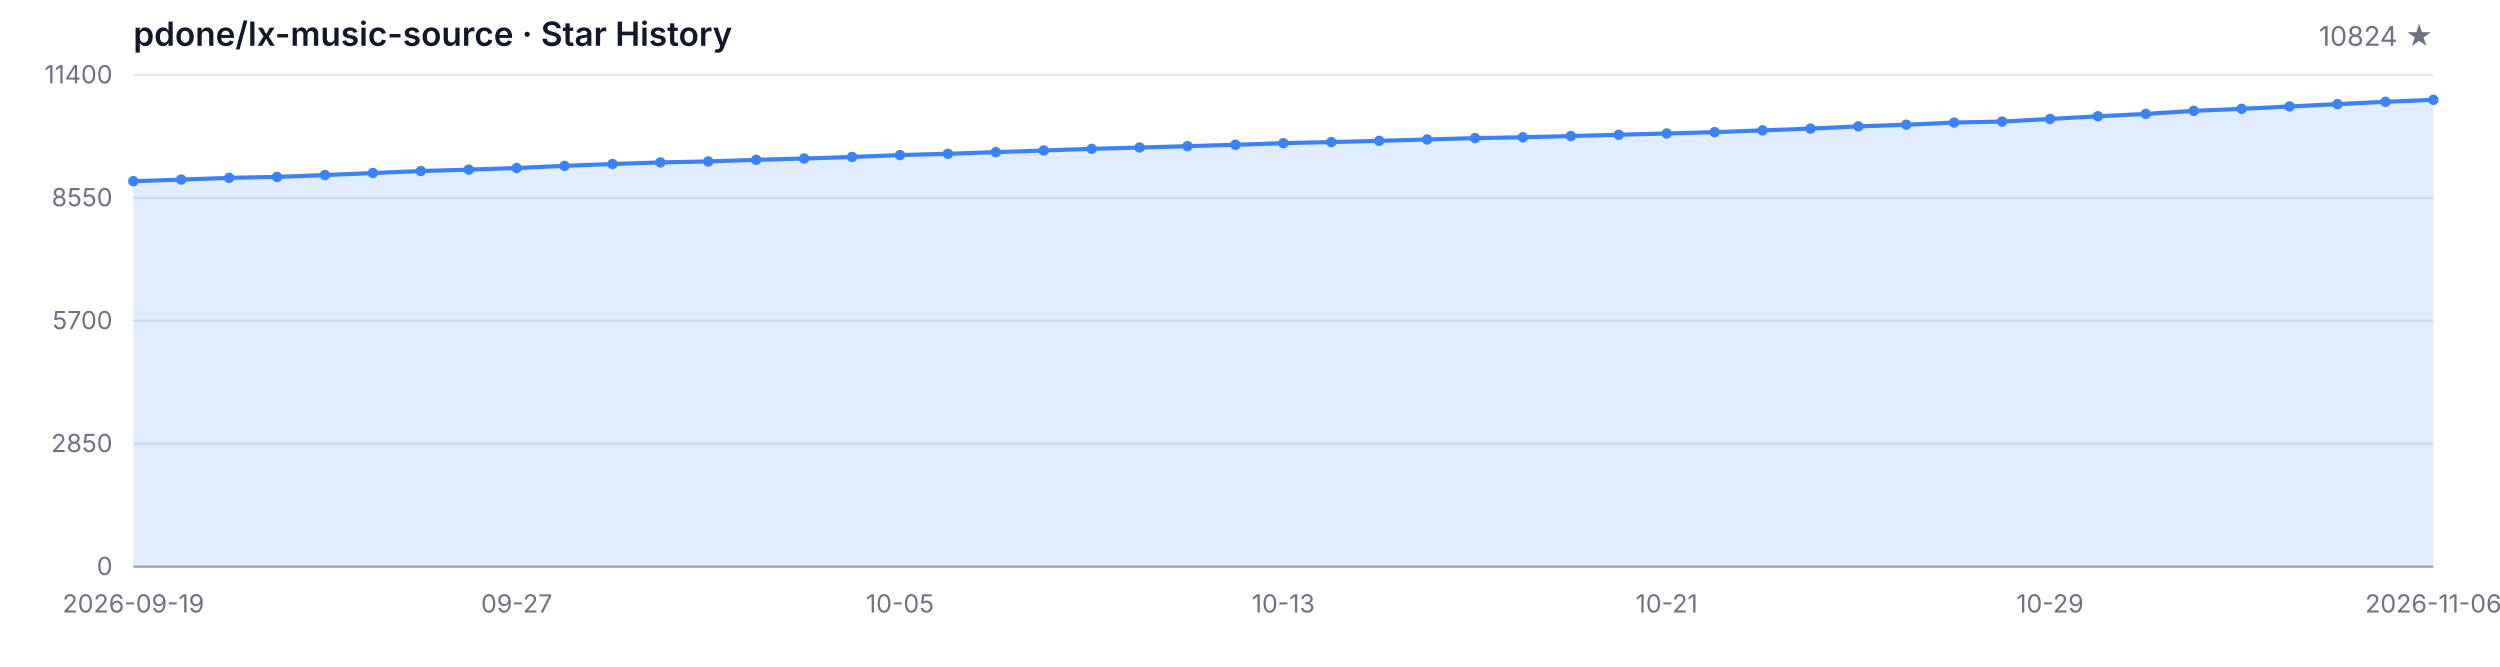
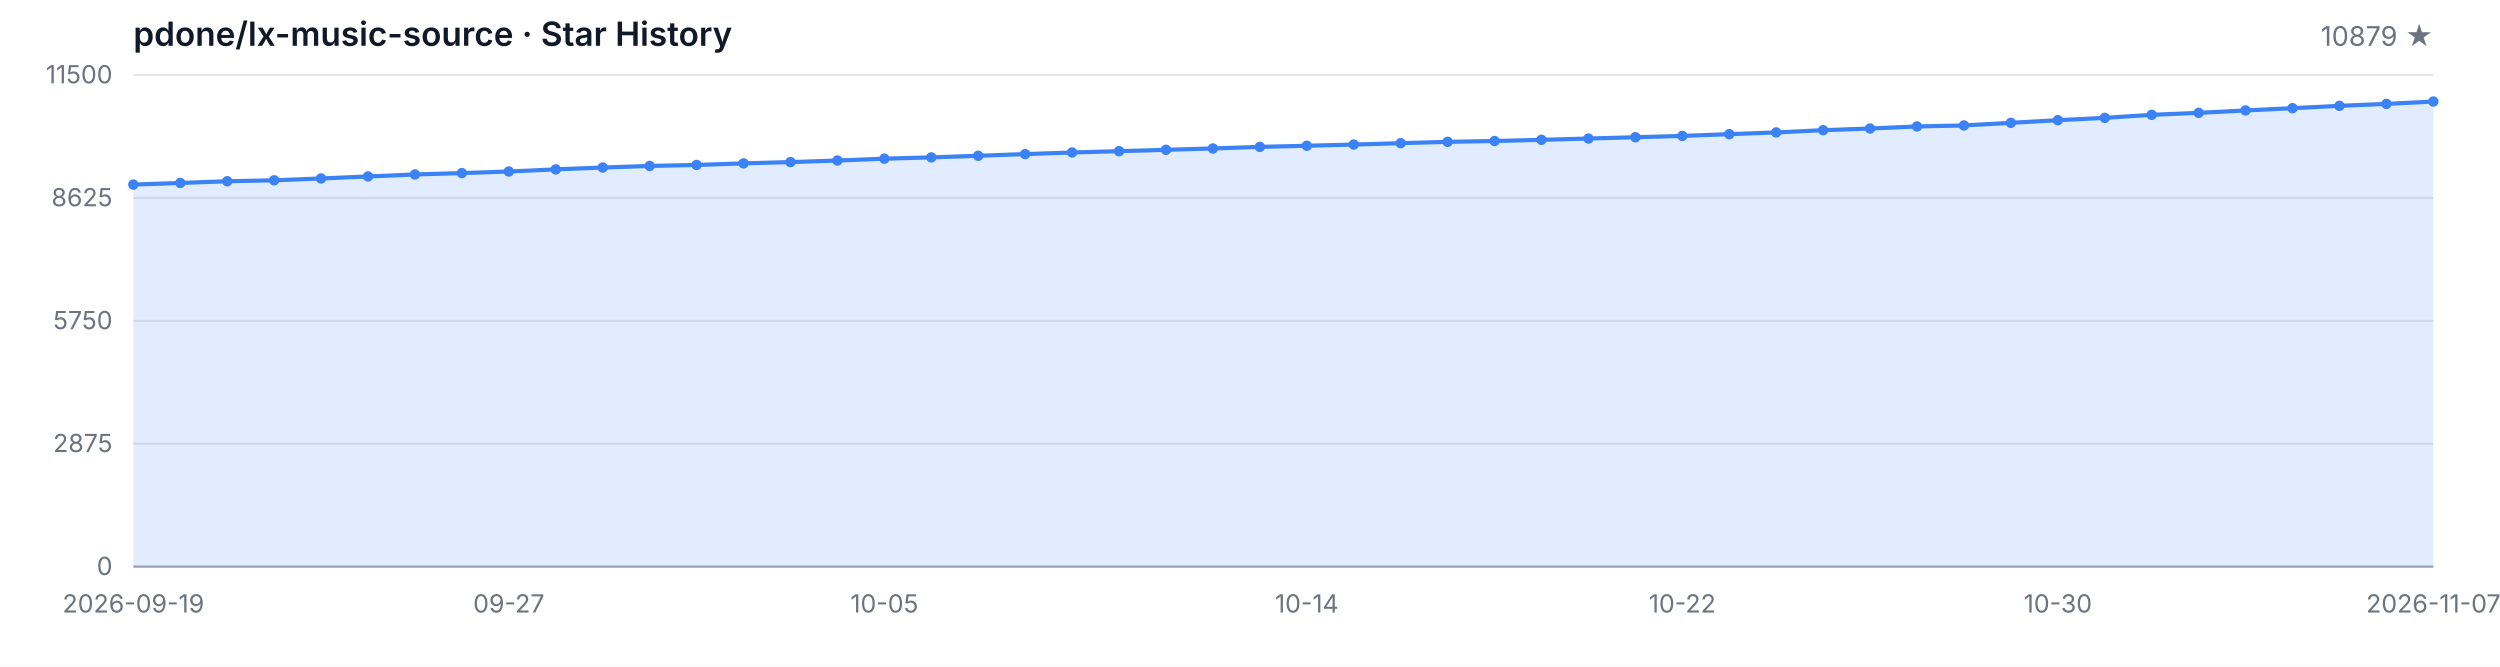
<svg xmlns="http://www.w3.org/2000/svg" width="1200" height="320" viewBox="0 0 1200 320" role="img" aria-label="Star History">
  <style>
  .bg { fill: #ffffff; }
  .grid { stroke: #e5e7eb; stroke-width: 1; }
  .axis { stroke: #9ca3af; stroke-width: 1; }
  .area { fill: rgba(59, 130, 246, 0.15); }
  .line { fill: none; stroke: #3b82f6; stroke-width: 2; stroke-linejoin: round; stroke-linecap: round; }
  .dot { fill: #3b82f6; }
  .tlabel { fill: #6b7280; font-family: -apple-system, BlinkMacSystemFont, 'Segoe UI', sans-serif; font-size: 12px; }
  .title { fill: #111827; font-family: -apple-system, BlinkMacSystemFont, 'Segoe UI', sans-serif; font-size: 16px; font-weight: 600; }
  .subtitle { fill: #6b7280; font-family: -apple-system, BlinkMacSystemFont, 'Segoe UI', sans-serif; font-size: 13px; }
  @media (prefers-color-scheme: dark) {
    .bg { fill: #0d1117; }
    .grid { stroke: #21262d; }
    .axis { stroke: #484f58; }
    .area { fill: rgba(58, 132, 255, 0.18); }
    .line { stroke: #58a6ff; }
    .dot { fill: #58a6ff; }
    .tlabel { fill: #8b949e; }
    .title { fill: #c9d1d9; }
    .subtitle { fill: #8b949e; }
  }
</style>
  <rect class="bg" width="1200" height="320" />
  <text class="title" x="64" y="22">pdone/lx-music-source · Star History</text>
-   <text class="subtitle" x="1168" y="22" text-anchor="end">10824 ★</text>
+   <text class="subtitle" x="1168" y="22" text-anchor="end">10879 ★</text>
  <line class="grid" x1="64" y1="272.00" x2="1168" y2="272.00" />
  <line class="grid" x1="64" y1="213.00" x2="1168" y2="213.00" />
  <line class="grid" x1="64" y1="154.00" x2="1168" y2="154.00" />
  <line class="grid" x1="64" y1="95.00" x2="1168" y2="95.00" />
  <line class="grid" x1="64" y1="36.00" x2="1168" y2="36.00" />
  <text class="tlabel" x="54" y="276.00" text-anchor="end">0</text>
-   <text class="tlabel" x="54" y="217.00" text-anchor="end">2850</text>
-   <text class="tlabel" x="54" y="158.00" text-anchor="end">5700</text>
-   <text class="tlabel" x="54" y="99.00" text-anchor="end">8550</text>
-   <text class="tlabel" x="54" y="40.00" text-anchor="end">11400</text>
+   <text class="tlabel" x="54" y="217.00" text-anchor="end">2875</text>
+   <text class="tlabel" x="54" y="158.00" text-anchor="end">5750</text>
+   <text class="tlabel" x="54" y="99.00" text-anchor="end">8625</text>
+   <text class="tlabel" x="54" y="40.00" text-anchor="end">11500</text>
  <line class="axis" x1="64" y1="272" x2="1168" y2="272" />
-   <path class="area" d="M 64.00 272.00 L 64.00 86.99 L 87.00 86.20 L 110.00 85.37 L 133.00 84.92 L 156.00 84.03 L 179.00 83.06 L 202.00 82.10 L 225.00 81.42 L 248.00 80.65 L 271.00 79.62 L 294.00 78.73 L 317.00 77.96 L 340.00 77.49 L 363.00 76.72 L 386.00 76.10 L 409.00 75.35 L 432.00 74.44 L 455.00 73.82 L 478.00 73.04 L 501.00 72.23 L 524.00 71.44 L 547.00 70.82 L 570.00 70.16 L 593.00 69.50 L 616.00 68.73 L 639.00 68.19 L 662.00 67.61 L 685.00 66.95 L 708.00 66.29 L 731.00 65.89 L 754.00 65.31 L 777.00 64.69 L 800.00 64.07 L 823.00 63.43 L 846.00 62.58 L 869.00 61.73 L 892.00 60.66 L 915.00 59.85 L 938.00 58.83 L 961.00 58.36 L 984.00 57.10 L 1007.00 55.81 L 1030.00 54.69 L 1053.00 53.20 L 1076.00 52.25 L 1099.00 51.09 L 1122.00 49.99 L 1145.00 48.86 L 1168.00 47.92 L 1168.00 272.00 Z" />
-   <path class="line" d="M 64.00 86.99 L 87.00 86.20 L 110.00 85.37 L 133.00 84.92 L 156.00 84.03 L 179.00 83.06 L 202.00 82.10 L 225.00 81.42 L 248.00 80.65 L 271.00 79.62 L 294.00 78.73 L 317.00 77.96 L 340.00 77.49 L 363.00 76.72 L 386.00 76.10 L 409.00 75.35 L 432.00 74.44 L 455.00 73.82 L 478.00 73.04 L 501.00 72.23 L 524.00 71.44 L 547.00 70.82 L 570.00 70.16 L 593.00 69.50 L 616.00 68.73 L 639.00 68.19 L 662.00 67.61 L 685.00 66.95 L 708.00 66.29 L 731.00 65.89 L 754.00 65.31 L 777.00 64.69 L 800.00 64.07 L 823.00 63.43 L 846.00 62.58 L 869.00 61.73 L 892.00 60.66 L 915.00 59.85 L 938.00 58.83 L 961.00 58.36 L 984.00 57.10 L 1007.00 55.81 L 1030.00 54.69 L 1053.00 53.20 L 1076.00 52.25 L 1099.00 51.09 L 1122.00 49.99 L 1145.00 48.86 L 1168.00 47.92" />
-   <circle class="dot" cx="64.00" cy="86.99" r="2.5" />
-   <circle class="dot" cx="87.00" cy="86.20" r="2.5" />
-   <circle class="dot" cx="110.00" cy="85.37" r="2.5" />
-   <circle class="dot" cx="133.00" cy="84.92" r="2.5" />
-   <circle class="dot" cx="156.00" cy="84.03" r="2.5" />
-   <circle class="dot" cx="179.00" cy="83.06" r="2.5" />
-   <circle class="dot" cx="202.00" cy="82.10" r="2.5" />
-   <circle class="dot" cx="225.00" cy="81.42" r="2.5" />
-   <circle class="dot" cx="248.00" cy="80.65" r="2.5" />
-   <circle class="dot" cx="271.00" cy="79.62" r="2.5" />
-   <circle class="dot" cx="294.00" cy="78.73" r="2.5" />
-   <circle class="dot" cx="317.00" cy="77.96" r="2.5" />
-   <circle class="dot" cx="340.00" cy="77.49" r="2.5" />
-   <circle class="dot" cx="363.00" cy="76.72" r="2.5" />
-   <circle class="dot" cx="386.00" cy="76.10" r="2.5" />
-   <circle class="dot" cx="409.00" cy="75.35" r="2.5" />
-   <circle class="dot" cx="432.00" cy="74.44" r="2.5" />
-   <circle class="dot" cx="455.00" cy="73.82" r="2.5" />
-   <circle class="dot" cx="478.00" cy="73.04" r="2.5" />
-   <circle class="dot" cx="501.00" cy="72.23" r="2.5" />
-   <circle class="dot" cx="524.00" cy="71.44" r="2.5" />
-   <circle class="dot" cx="547.00" cy="70.82" r="2.5" />
-   <circle class="dot" cx="570.00" cy="70.16" r="2.5" />
-   <circle class="dot" cx="593.00" cy="69.50" r="2.5" />
-   <circle class="dot" cx="616.00" cy="68.73" r="2.5" />
-   <circle class="dot" cx="639.00" cy="68.19" r="2.5" />
-   <circle class="dot" cx="662.00" cy="67.61" r="2.5" />
-   <circle class="dot" cx="685.00" cy="66.95" r="2.5" />
-   <circle class="dot" cx="708.00" cy="66.29" r="2.5" />
-   <circle class="dot" cx="731.00" cy="65.89" r="2.5" />
-   <circle class="dot" cx="754.00" cy="65.31" r="2.5" />
-   <circle class="dot" cx="777.00" cy="64.69" r="2.5" />
-   <circle class="dot" cx="800.00" cy="64.07" r="2.5" />
-   <circle class="dot" cx="823.00" cy="63.43" r="2.5" />
-   <circle class="dot" cx="846.00" cy="62.58" r="2.5" />
-   <circle class="dot" cx="869.00" cy="61.73" r="2.5" />
-   <circle class="dot" cx="892.00" cy="60.66" r="2.5" />
-   <circle class="dot" cx="915.00" cy="59.85" r="2.5" />
-   <circle class="dot" cx="938.00" cy="58.83" r="2.5" />
-   <circle class="dot" cx="961.00" cy="58.36" r="2.5" />
-   <circle class="dot" cx="984.00" cy="57.10" r="2.5" />
-   <circle class="dot" cx="1007.00" cy="55.81" r="2.5" />
-   <circle class="dot" cx="1030.00" cy="54.69" r="2.5" />
-   <circle class="dot" cx="1053.00" cy="53.20" r="2.5" />
-   <circle class="dot" cx="1076.00" cy="52.25" r="2.5" />
-   <circle class="dot" cx="1099.00" cy="51.09" r="2.5" />
-   <circle class="dot" cx="1122.00" cy="49.99" r="2.5" />
-   <circle class="dot" cx="1145.00" cy="48.86" r="2.5" />
-   <circle class="dot" cx="1168.00" cy="47.92" r="2.5" />
+   <path class="area" d="M 64.00 272.00 L 64.00 88.60 L 86.53 87.82 L 109.06 87.00 L 131.59 86.55 L 154.12 85.66 L 176.65 84.70 L 199.18 83.75 L 221.71 83.08 L 244.24 82.32 L 266.78 81.29 L 289.31 80.41 L 311.84 79.65 L 334.37 79.18 L 356.90 78.42 L 379.43 77.80 L 401.96 77.06 L 424.49 76.16 L 447.02 75.55 L 469.55 74.77 L 492.08 73.97 L 514.61 73.19 L 537.14 72.57 L 559.67 71.91 L 582.20 71.26 L 604.73 70.50 L 627.27 69.96 L 649.80 69.39 L 672.33 68.73 L 694.86 68.08 L 717.39 67.69 L 739.92 67.11 L 762.45 66.50 L 784.98 65.88 L 807.51 65.24 L 830.04 64.40 L 852.57 63.56 L 875.10 62.49 L 897.63 61.69 L 920.16 60.69 L 942.69 60.22 L 965.22 58.96 L 987.76 57.69 L 1010.29 56.58 L 1032.82 55.11 L 1055.35 54.16 L 1077.88 53.01 L 1100.41 51.92 L 1122.94 50.80 L 1145.47 49.87 L 1168.00 48.74 L 1168.00 272.00 Z" />
+   <path class="line" d="M 64.00 88.60 L 86.53 87.82 L 109.06 87.00 L 131.59 86.55 L 154.12 85.66 L 176.65 84.70 L 199.18 83.75 L 221.71 83.08 L 244.24 82.32 L 266.78 81.29 L 289.31 80.41 L 311.84 79.65 L 334.37 79.18 L 356.90 78.42 L 379.43 77.80 L 401.96 77.06 L 424.49 76.16 L 447.02 75.55 L 469.55 74.77 L 492.08 73.97 L 514.61 73.19 L 537.14 72.57 L 559.67 71.91 L 582.20 71.26 L 604.73 70.50 L 627.27 69.96 L 649.80 69.39 L 672.33 68.73 L 694.86 68.08 L 717.39 67.69 L 739.92 67.11 L 762.45 66.50 L 784.98 65.88 L 807.51 65.24 L 830.04 64.40 L 852.57 63.56 L 875.10 62.49 L 897.63 61.69 L 920.16 60.69 L 942.69 60.22 L 965.22 58.96 L 987.76 57.69 L 1010.29 56.58 L 1032.82 55.11 L 1055.35 54.16 L 1077.88 53.01 L 1100.41 51.92 L 1122.94 50.80 L 1145.47 49.87 L 1168.00 48.74" />
+   <circle class="dot" cx="64.00" cy="88.60" r="2.5" />
+   <circle class="dot" cx="86.53" cy="87.82" r="2.5" />
+   <circle class="dot" cx="109.06" cy="87.00" r="2.5" />
+   <circle class="dot" cx="131.59" cy="86.55" r="2.5" />
+   <circle class="dot" cx="154.12" cy="85.66" r="2.5" />
+   <circle class="dot" cx="176.65" cy="84.70" r="2.5" />
+   <circle class="dot" cx="199.18" cy="83.75" r="2.5" />
+   <circle class="dot" cx="221.71" cy="83.08" r="2.5" />
+   <circle class="dot" cx="244.24" cy="82.32" r="2.5" />
+   <circle class="dot" cx="266.78" cy="81.29" r="2.5" />
+   <circle class="dot" cx="289.31" cy="80.41" r="2.5" />
+   <circle class="dot" cx="311.84" cy="79.65" r="2.5" />
+   <circle class="dot" cx="334.37" cy="79.18" r="2.5" />
+   <circle class="dot" cx="356.90" cy="78.42" r="2.5" />
+   <circle class="dot" cx="379.43" cy="77.80" r="2.5" />
+   <circle class="dot" cx="401.96" cy="77.06" r="2.5" />
+   <circle class="dot" cx="424.49" cy="76.16" r="2.5" />
+   <circle class="dot" cx="447.02" cy="75.55" r="2.5" />
+   <circle class="dot" cx="469.55" cy="74.77" r="2.5" />
+   <circle class="dot" cx="492.08" cy="73.97" r="2.5" />
+   <circle class="dot" cx="514.61" cy="73.19" r="2.5" />
+   <circle class="dot" cx="537.14" cy="72.57" r="2.5" />
+   <circle class="dot" cx="559.67" cy="71.91" r="2.5" />
+   <circle class="dot" cx="582.20" cy="71.26" r="2.5" />
+   <circle class="dot" cx="604.73" cy="70.50" r="2.5" />
+   <circle class="dot" cx="627.27" cy="69.96" r="2.5" />
+   <circle class="dot" cx="649.80" cy="69.39" r="2.5" />
+   <circle class="dot" cx="672.33" cy="68.73" r="2.5" />
+   <circle class="dot" cx="694.86" cy="68.08" r="2.5" />
+   <circle class="dot" cx="717.39" cy="67.69" r="2.5" />
+   <circle class="dot" cx="739.92" cy="67.11" r="2.5" />
+   <circle class="dot" cx="762.45" cy="66.50" r="2.5" />
+   <circle class="dot" cx="784.98" cy="65.88" r="2.5" />
+   <circle class="dot" cx="807.51" cy="65.24" r="2.5" />
+   <circle class="dot" cx="830.04" cy="64.40" r="2.5" />
+   <circle class="dot" cx="852.57" cy="63.56" r="2.5" />
+   <circle class="dot" cx="875.10" cy="62.49" r="2.5" />
+   <circle class="dot" cx="897.63" cy="61.69" r="2.5" />
+   <circle class="dot" cx="920.16" cy="60.69" r="2.5" />
+   <circle class="dot" cx="942.69" cy="60.22" r="2.5" />
+   <circle class="dot" cx="965.22" cy="58.96" r="2.5" />
+   <circle class="dot" cx="987.76" cy="57.69" r="2.5" />
+   <circle class="dot" cx="1010.29" cy="56.58" r="2.5" />
+   <circle class="dot" cx="1032.82" cy="55.11" r="2.5" />
+   <circle class="dot" cx="1055.35" cy="54.16" r="2.5" />
+   <circle class="dot" cx="1077.88" cy="53.01" r="2.5" />
+   <circle class="dot" cx="1100.41" cy="51.92" r="2.5" />
+   <circle class="dot" cx="1122.94" cy="50.80" r="2.5" />
+   <circle class="dot" cx="1145.47" cy="49.87" r="2.5" />
+   <circle class="dot" cx="1168.00" cy="48.74" r="2.5" />
  <text class="tlabel" x="64.00" y="294" text-anchor="middle">2026-09-19</text>
-   <text class="tlabel" x="248.00" y="294" text-anchor="middle">09-27</text>
-   <text class="tlabel" x="432.00" y="294" text-anchor="middle">10-05</text>
-   <text class="tlabel" x="616.00" y="294" text-anchor="middle">10-13</text>
-   <text class="tlabel" x="800.00" y="294" text-anchor="middle">10-21</text>
-   <text class="tlabel" x="984.00" y="294" text-anchor="middle">10-29</text>
-   <text class="tlabel" x="1168.00" y="294" text-anchor="middle">2026-11-06</text>
+   <text class="tlabel" x="244.24" y="294" text-anchor="middle">09-27</text>
+   <text class="tlabel" x="424.49" y="294" text-anchor="middle">10-05</text>
+   <text class="tlabel" x="627.27" y="294" text-anchor="middle">10-14</text>
+   <text class="tlabel" x="807.51" y="294" text-anchor="middle">10-22</text>
+   <text class="tlabel" x="987.76" y="294" text-anchor="middle">10-30</text>
+   <text class="tlabel" x="1168.00" y="294" text-anchor="middle">2026-11-07</text>
</svg>
